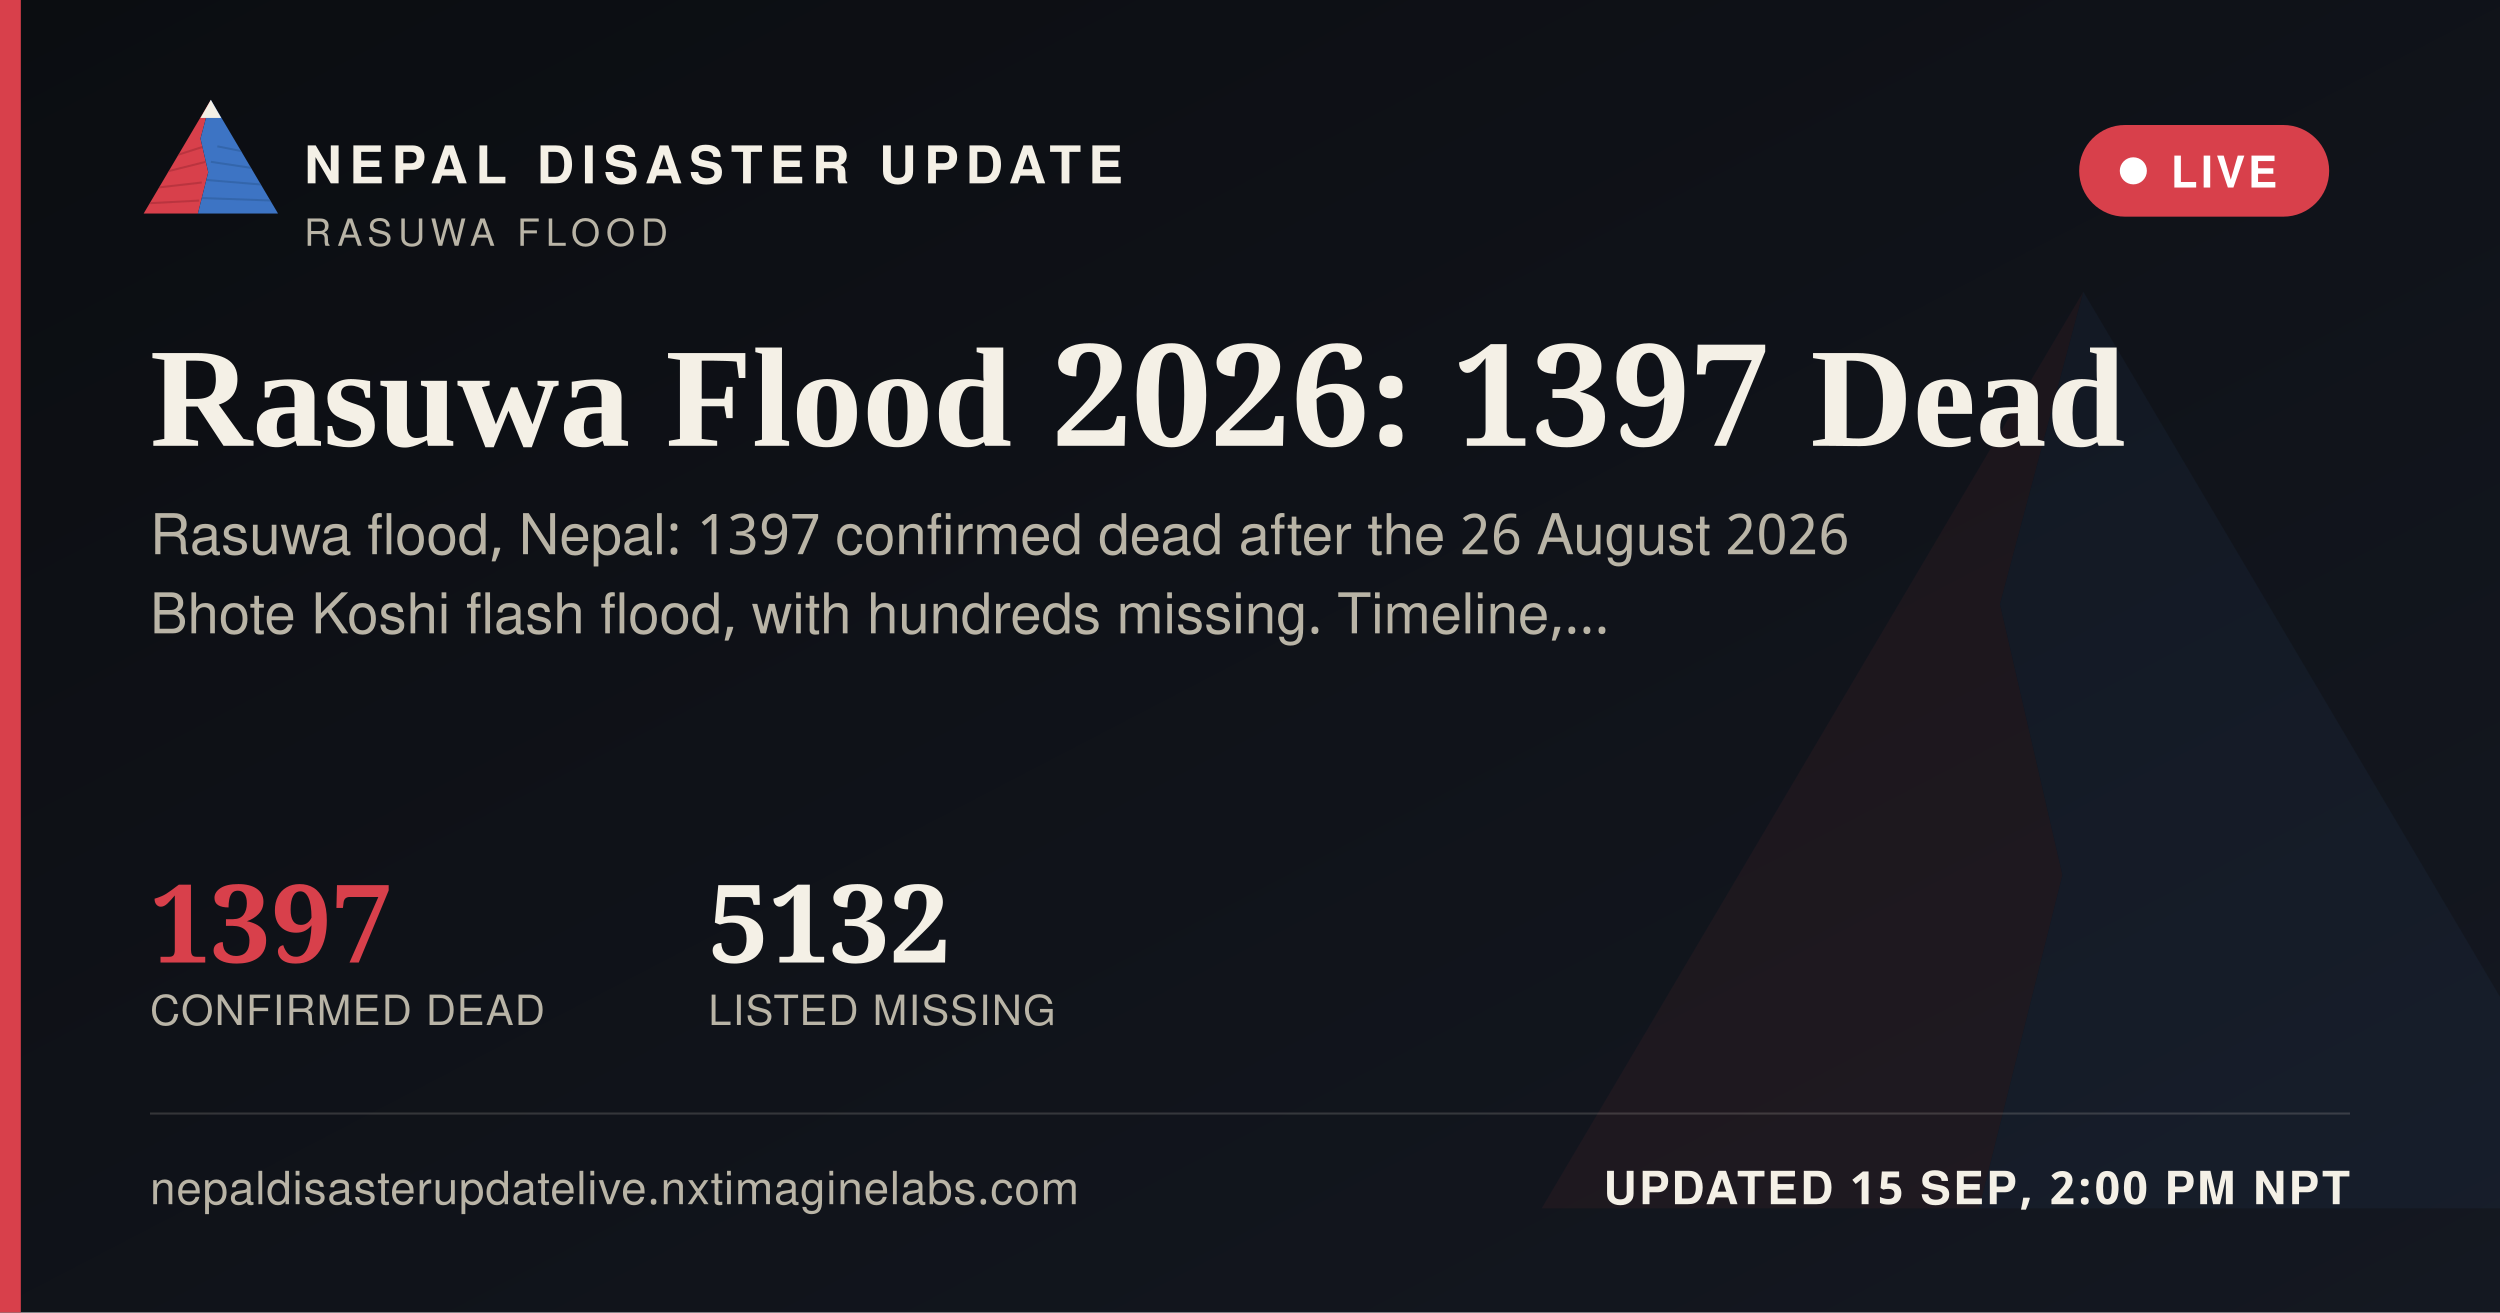
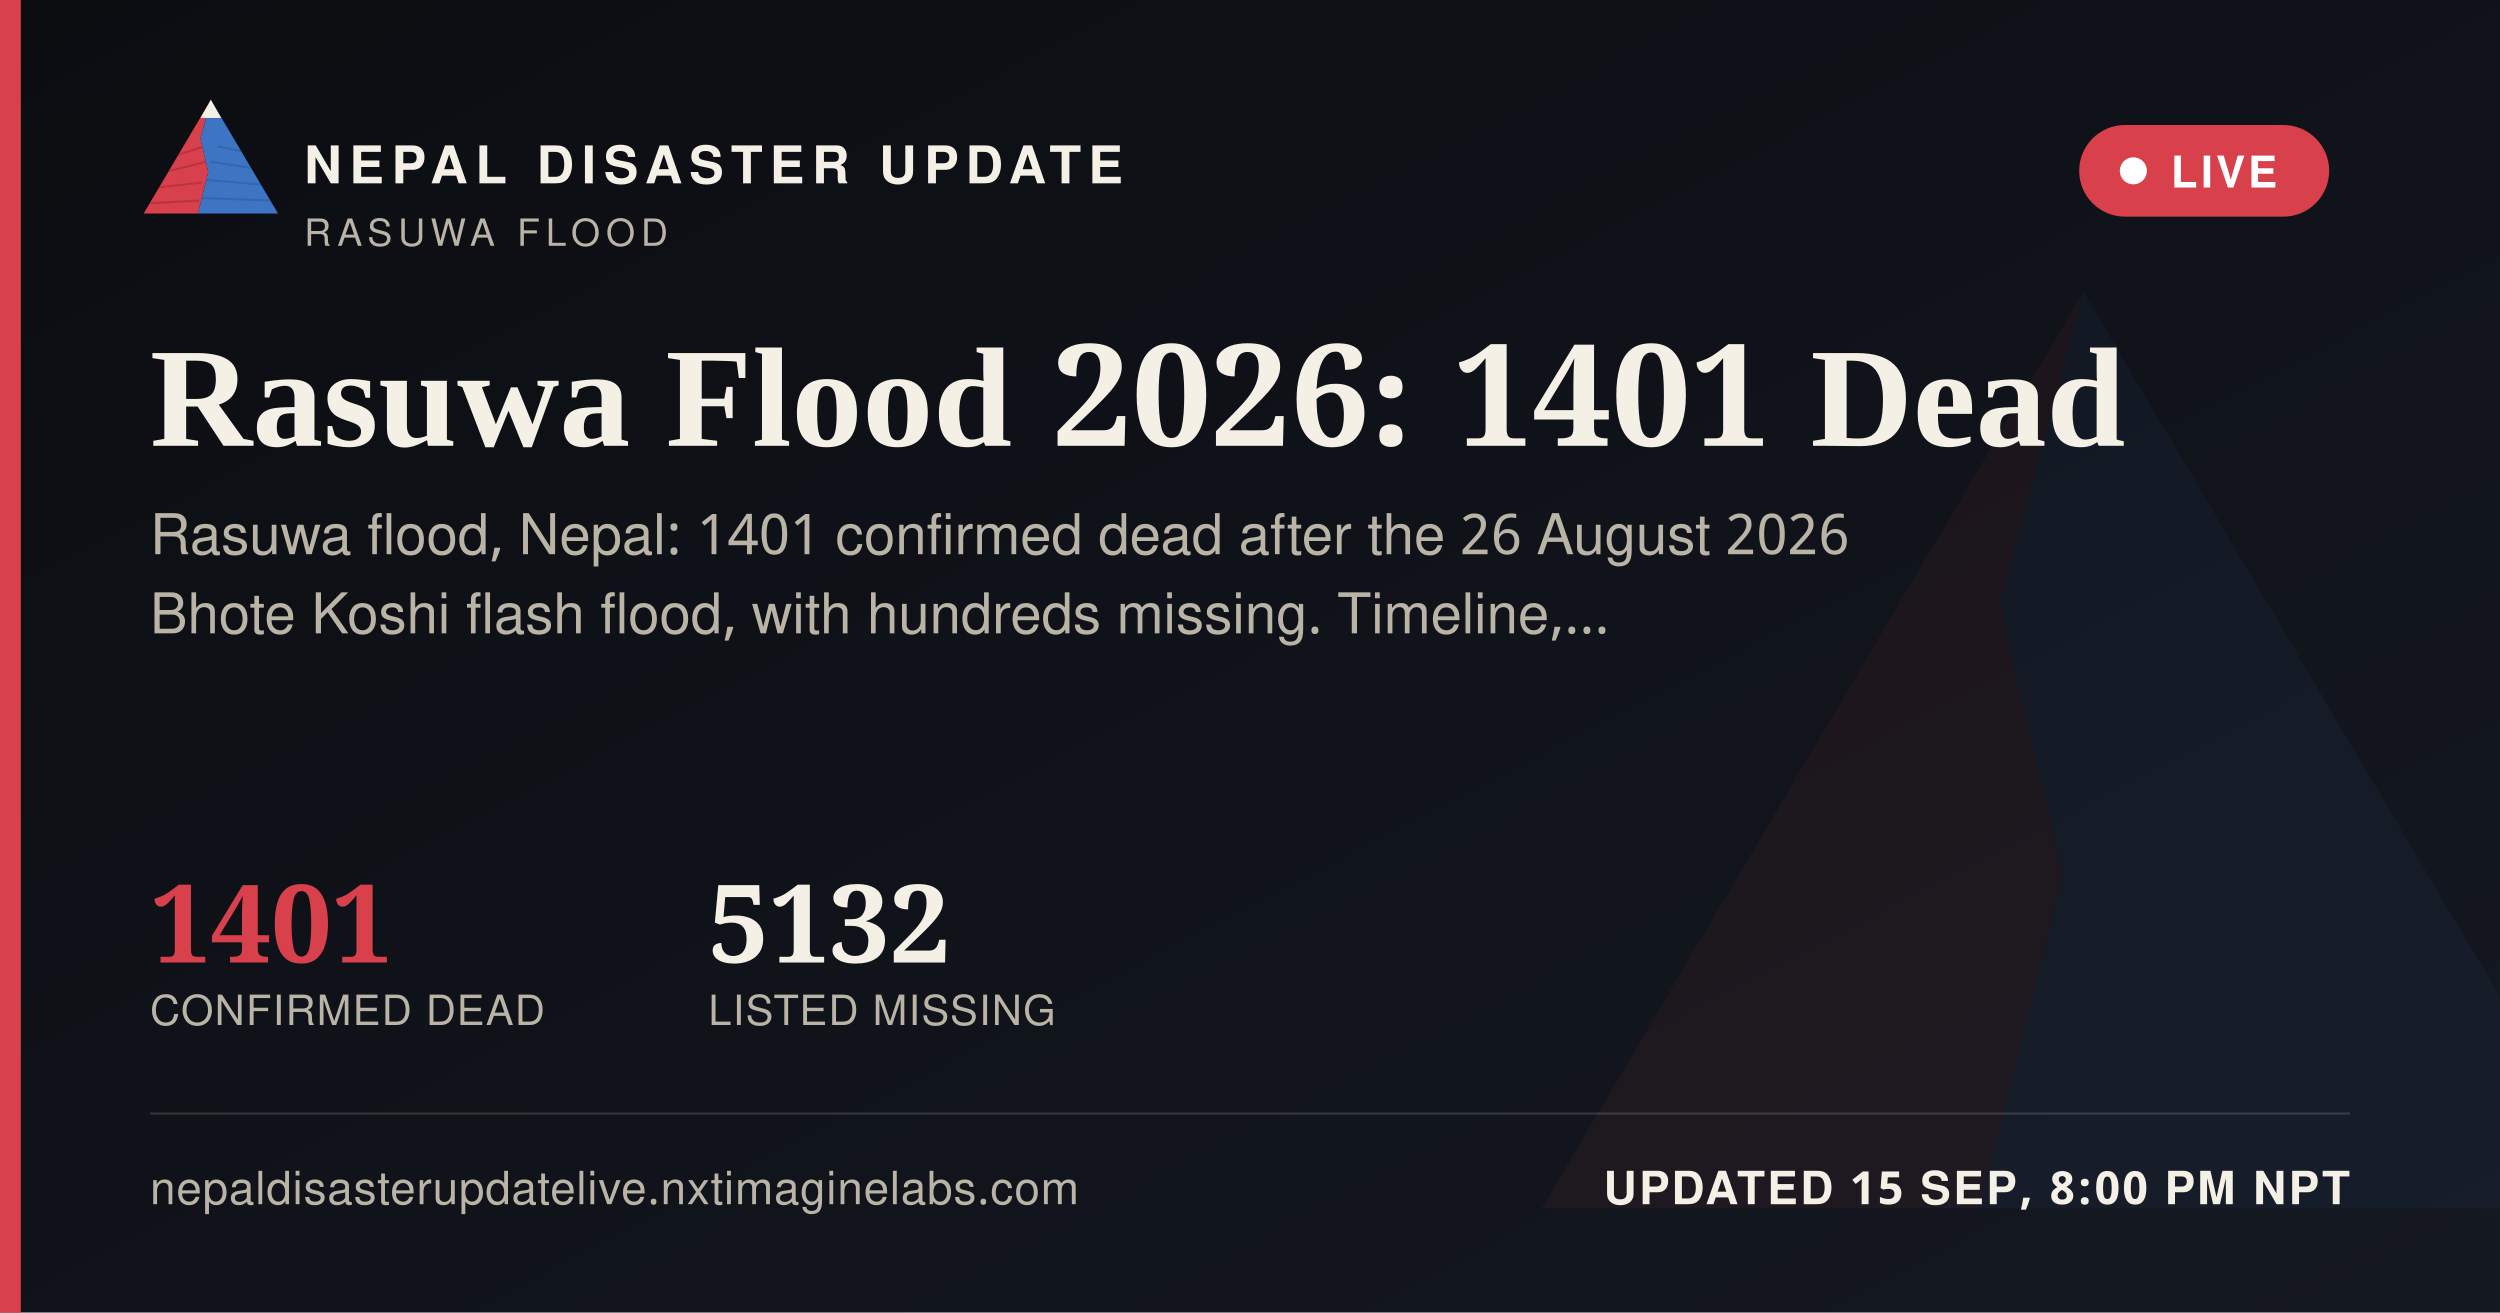
<svg xmlns="http://www.w3.org/2000/svg" width="1200" height="630" viewBox="0 0 1200 630">
  <defs>
    <linearGradient id="ogbg" x1="0" y1="0" x2="1" y2="1">
      <stop offset="0" stop-color="#0B0D11" />
      <stop offset="1" stop-color="#141821" />
    </linearGradient>
  </defs>
  <rect width="1200" height="630" fill="url(#ogbg)" />
  <g transform="translate(700,60) scale(5)" opacity="0.06">
    <polygon points="60,16 52,46 58,72 50,104 8,104" fill="#D8404B" />
    <polygon points="60,16 112,104 50,104 58,72 52,46" fill="#3D74C4" />
  </g>
  <rect x="0" y="0" width="10" height="630" fill="#D8404B" />
  <g transform="translate(64,38) scale(0.62)">
    <g>
      <defs>
        <clipPath id="ogLc">
          <polygon points="60,16 52,46 58,72 50,104 8,104" />
        </clipPath>
        <clipPath id="ogRc">
          <polygon points="60,16 112,104 50,104 58,72 52,46" />
        </clipPath>
      </defs>
      <polygon points="60,16 52,46 58,72 50,104 8,104" fill="#D8404B" />
      <g clip-path="url(#ogLc)" stroke="#A32A34" stroke-width="1.6" fill="none" opacity="0.55">
        <path d="M30,60 L55,52" />
        <path d="M24,72 L56,64" />
        <path d="M18,84 L53,80" />
        <path d="M13,96 L51,94" />
      </g>
      <polygon points="60,16 112,104 50,104 58,72 52,46" fill="#3D74C4" />
      <g clip-path="url(#ogRc)" stroke="#2A5793" stroke-width="1.6" fill="none" opacity="0.5">
        <path d="M65,52 L95,58" />
        <path d="M60,64 L100,70" />
        <path d="M56,78 L104,82" />
        <path d="M52,92 L108,94" />
      </g>
      <polygon points="60,16 52,30 68,30" fill="#F4F0E6" />
    </g>
  </g>
  <text x="146" y="88" font-family="'Public Sans', 'Noto Sans Devanagari', 'Helvetica Neue', Helvetica, Arial, sans-serif" font-size="25" font-weight="800" letter-spacing="3.6" fill="#F4F0E6">NEPAL DISASTER UPDATE</text>
  <text x="146" y="118" font-family="'Public Sans', 'Noto Sans Devanagari', 'Helvetica Neue', Helvetica, Arial, sans-serif" font-size="18" letter-spacing="2.8" fill="#B9B4A6">RASUWA FLOOD</text>
  <g>
    <rect x="998" y="60" width="120" height="44" rx="22" fill="#D8404B" stroke="none" />
    <circle cx="1024" cy="82" r="6.5" fill="#FFFFFF" />
    <text x="1042" y="90" font-family="'Public Sans', 'Noto Sans Devanagari', 'Helvetica Neue', Helvetica, Arial, sans-serif" font-size="21" font-weight="700" letter-spacing="1.6" fill="#FFFFFF">LIVE</text>
  </g>
-   <text x="72" y="214" font-family="Newsreader, 'Noto Serif Devanagari', Georgia, 'Times New Roman', serif" font-size="68" font-weight="600" fill="#F4F0E6">Rasuwa Flood 2026: 1397 Dead</text>
-   <text x="72" y="266" font-family="'Public Sans', 'Noto Sans Devanagari', 'Helvetica Neue', Helvetica, Arial, sans-serif" font-size="27" fill="#B9B4A6">Rasuwa flood, Nepal: 1397 confirmed dead after the 26 August 2026</text>
+   <text x="72" y="214" font-family="Newsreader, 'Noto Serif Devanagari', Georgia, 'Times New Roman', serif" font-size="68" font-weight="600" fill="#F4F0E6">Rasuwa Flood 2026: 1401 Dead</text>
+   <text x="72" y="266" font-family="'Public Sans', 'Noto Sans Devanagari', 'Helvetica Neue', Helvetica, Arial, sans-serif" font-size="27" fill="#B9B4A6">Rasuwa flood, Nepal: 1401 confirmed dead after the 26 August 2026</text>
  <text x="72" y="304" font-family="'Public Sans', 'Noto Sans Devanagari', 'Helvetica Neue', Helvetica, Arial, sans-serif" font-size="27" fill="#B9B4A6">Bhote Koshi flash flood, with hundreds missing. Timeline,…</text>
  <g transform="translate(72,462)">
-     <text x="0" y="0" font-family="Newsreader, 'Noto Serif Devanagari', Georgia, 'Times New Roman', serif" font-size="52" font-weight="600" fill="#D8404B">1397</text>
+     <text x="0" y="0" font-family="Newsreader, 'Noto Serif Devanagari', Georgia, 'Times New Roman', serif" font-size="52" font-weight="600" fill="#D8404B">1401</text>
    <text x="0" y="30" font-family="'Public Sans', 'Noto Sans Devanagari', 'Helvetica Neue', Helvetica, Arial, sans-serif" font-size="20" letter-spacing="0.6" fill="#B9B4A6">CONFIRMED DEAD</text>
    <text x="268" y="0" font-family="Newsreader, 'Noto Serif Devanagari', Georgia, 'Times New Roman', serif" font-size="52" font-weight="600" fill="#F4F0E6">5132</text>
    <text x="268" y="30" font-family="'Public Sans', 'Noto Sans Devanagari', 'Helvetica Neue', Helvetica, Arial, sans-serif" font-size="20" letter-spacing="0.6" fill="#B9B4A6">LISTED MISSING</text>
  </g>
  <rect x="72" y="534" width="1056" height="1" fill="rgba(244,240,230,0.16)" />
  <text x="72" y="578" font-family="'Public Sans', 'Noto Sans Devanagari', 'Helvetica Neue', Helvetica, Arial, sans-serif" font-size="22" fill="#B9B4A6" letter-spacing="0.4">nepaldisasterupdatelive.nxtimaginelabs.com</text>
-   <text x="1128" y="578" text-anchor="end" font-family="'Public Sans', 'Noto Sans Devanagari', 'Helvetica Neue', Helvetica, Arial, sans-serif" font-size="22" font-weight="700" letter-spacing="1.2" fill="#F4F0E6">UPDATED 15 SEP, 2:00 PM NPT</text>
+   <text x="1128" y="578" text-anchor="end" font-family="'Public Sans', 'Noto Sans Devanagari', 'Helvetica Neue', Helvetica, Arial, sans-serif" font-size="22" font-weight="700" letter-spacing="1.2" fill="#F4F0E6">UPDATED 15 SEP, 8:00 PM NPT</text>
</svg>
